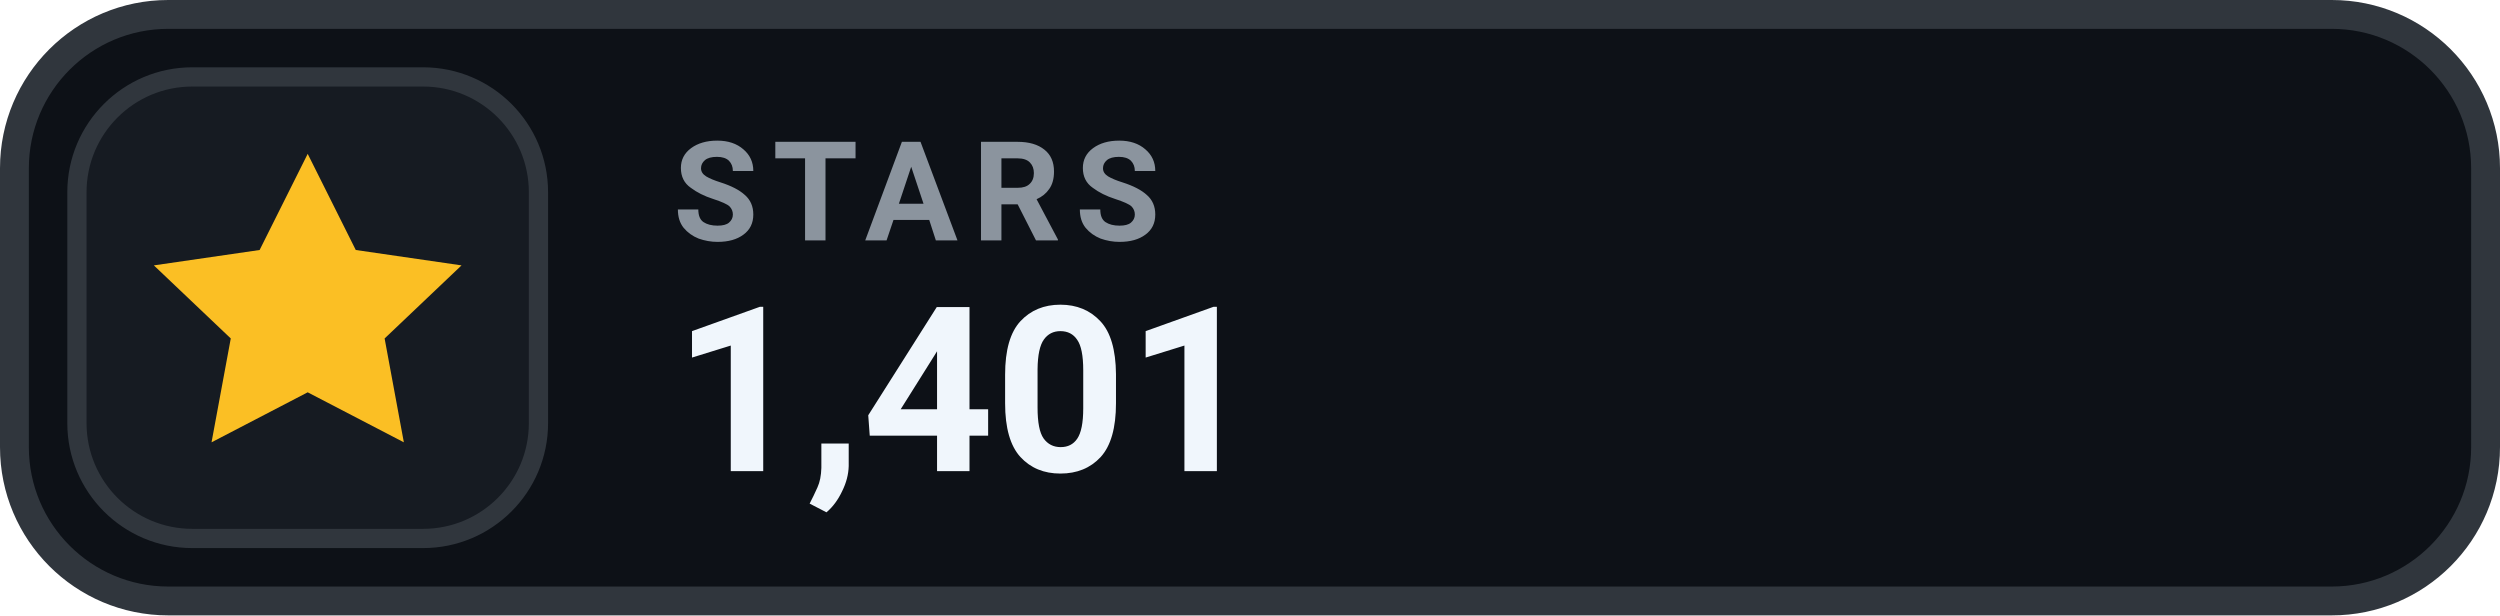
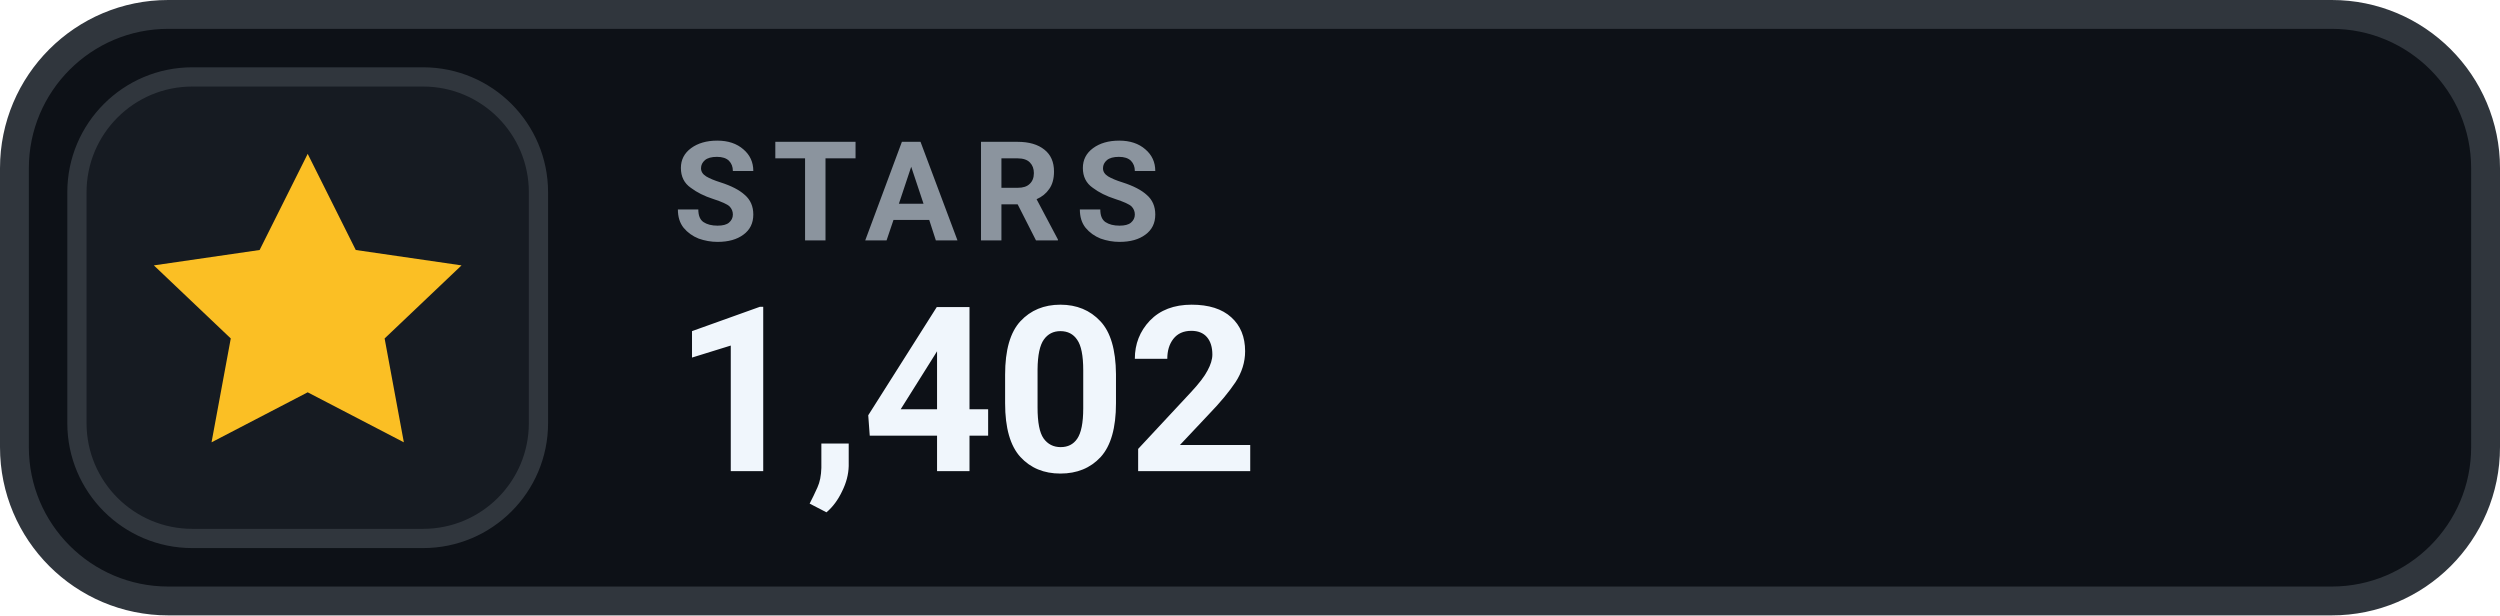
- <svg xmlns="http://www.w3.org/2000/svg" width="130" height="32" viewBox="0 0 130 32" role="img" aria-label="STARS 1,401">
+ <svg xmlns="http://www.w3.org/2000/svg" width="130" height="32" viewBox="0 0 130 32" role="img" aria-label="STARS 1,402">
  <rect x=".75" y=".75" width="128.5" height="30.5" rx="8" fill="#0D1117" stroke="#30363D" stroke-width="1.5" />
  <rect x="4" y="4" width="24" height="24" rx="6" fill="#161B22" stroke="#30363D" stroke-width="1" />
  <g transform="translate(16 16)" style="color:#FBBF24;">
    <path d="M0 -8 l2.5 5 5.5 .8 -4 3.8 1 5.4 -5 -2.6 -5 2.6 1 -5.4 -4 -3.8 5.5 -.8 Z" fill="currentColor" />
  </g>
  <text x="35" y="12.5" fill="#8B949E" font-family="-apple-system,BlinkMacSystemFont,'Segoe UI',Roboto,Helvetica,Arial,sans-serif" font-size="7.2" font-weight="700" letter-spacing=".75">STARS</text>
-   <text x="35" y="24.5" fill="#F0F6FC" font-family="-apple-system,BlinkMacSystemFont,'Segoe UI',Roboto,Helvetica,Arial,sans-serif" font-size="12" font-weight="700">1,401</text>
+   <text x="35" y="24.5" fill="#F0F6FC" font-family="-apple-system,BlinkMacSystemFont,'Segoe UI',Roboto,Helvetica,Arial,sans-serif" font-size="12" font-weight="700">1,402</text>
</svg>
